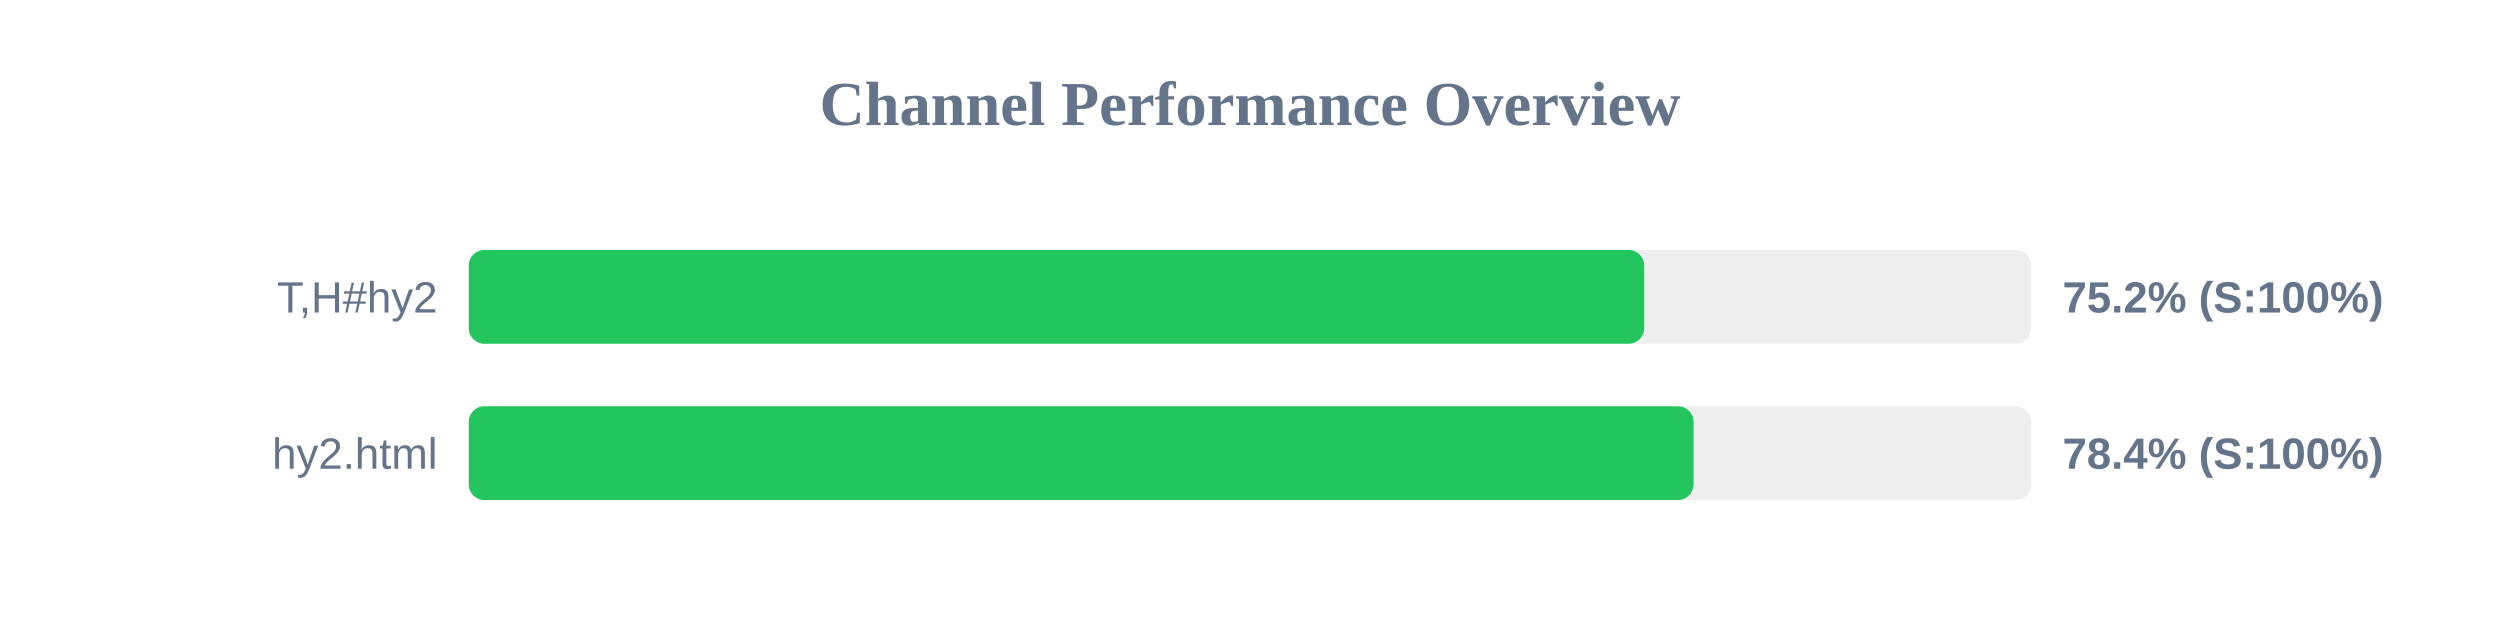
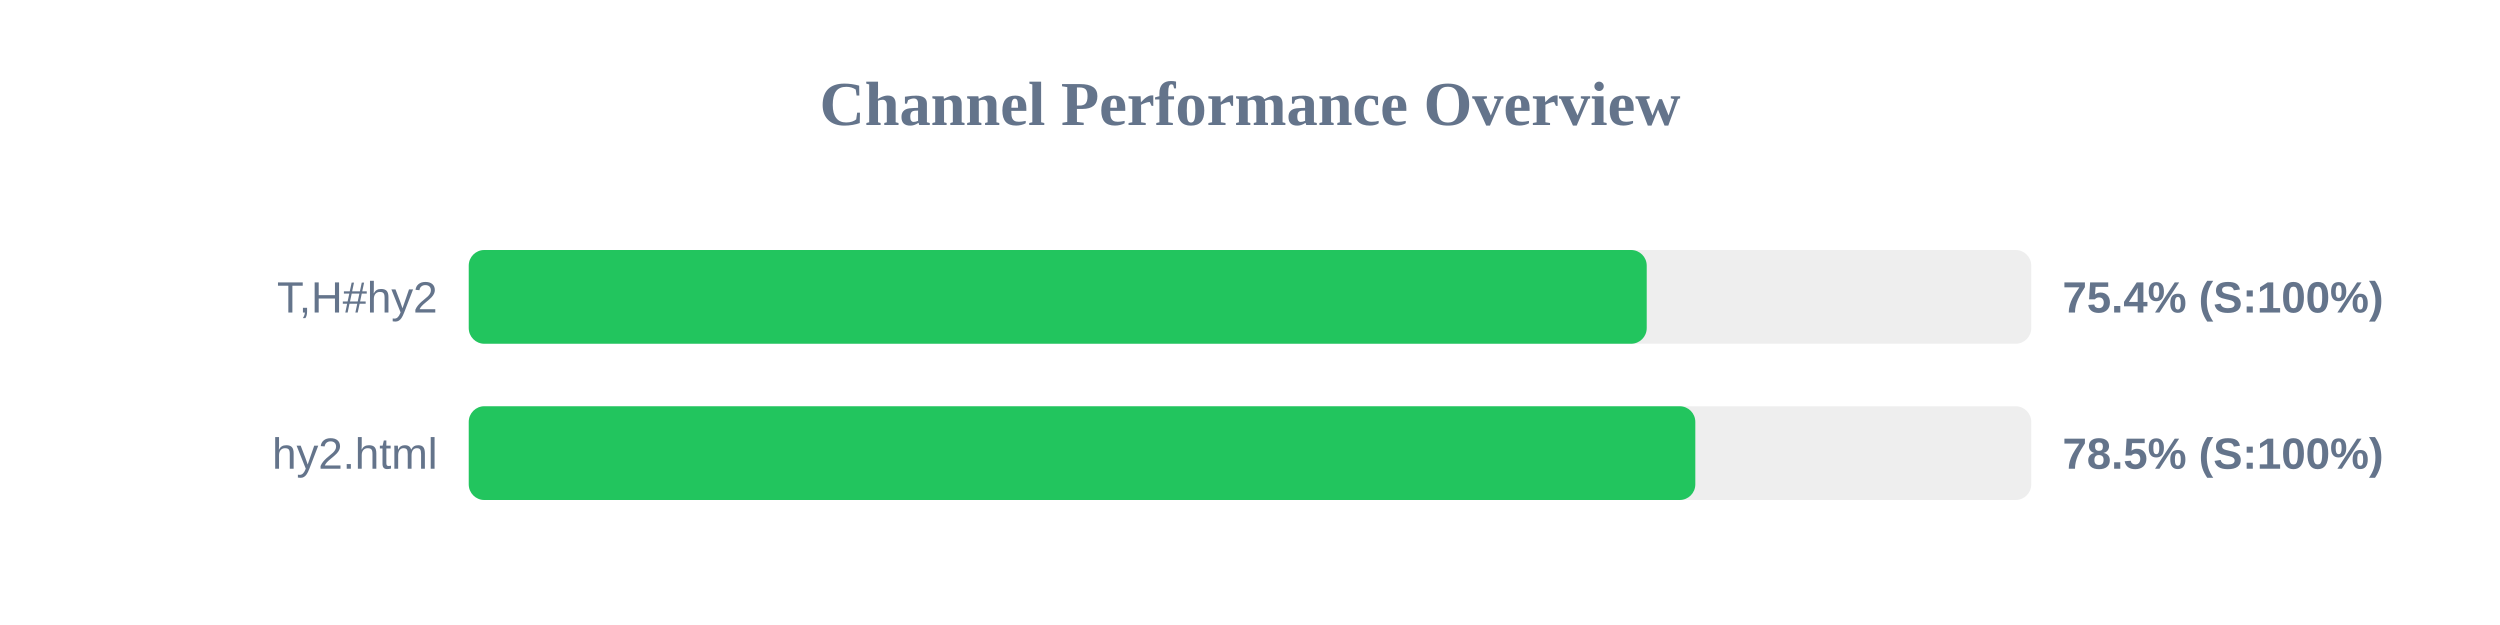
<svg xmlns="http://www.w3.org/2000/svg" width="800" height="200" version="1.1">
  <style>
        .row { font: 14px Arial; fill: #64748b; }
        .score { font: bold 14px Arial; fill: #64748b; }
    </style>
  <text x="400" y="40" text-anchor="middle" font-size="20px" font-weight="bold" fill="#64748b">Channel Performance Overview</text>
  <rect x="150" y="80" width="500" height="30" fill="#eee" rx="5" />
-   <rect x="150" y="80" width="376.15" height="30" fill="#22c55e" rx="5" />
+   <rect x="150" y="80" width="376.95" height="30" fill="#22c55e" rx="5" />
  <text x="140" y="100" text-anchor="end" class="row">T,H#hy2</text>
-   <text x="660" y="100" text-anchor="start" class="score">75.2% (S:100%)</text>
+   <text x="660" y="100" text-anchor="start" class="score">75.4% (S:100%)</text>
  <rect x="150" y="130" width="500" height="30" fill="#eee" rx="5" />
-   <rect x="150" y="130" width="391.95" height="30" fill="#22c55e" rx="5" />
+   <rect x="150" y="130" width="392.5" height="30" fill="#22c55e" rx="5" />
  <text x="140" y="150" text-anchor="end" class="row">hy2.html</text>
-   <text x="660" y="150" text-anchor="start" class="score">78.4% (S:100%)</text>
+   <text x="660" y="150" text-anchor="start" class="score">78.5% (S:100%)</text>
</svg>
